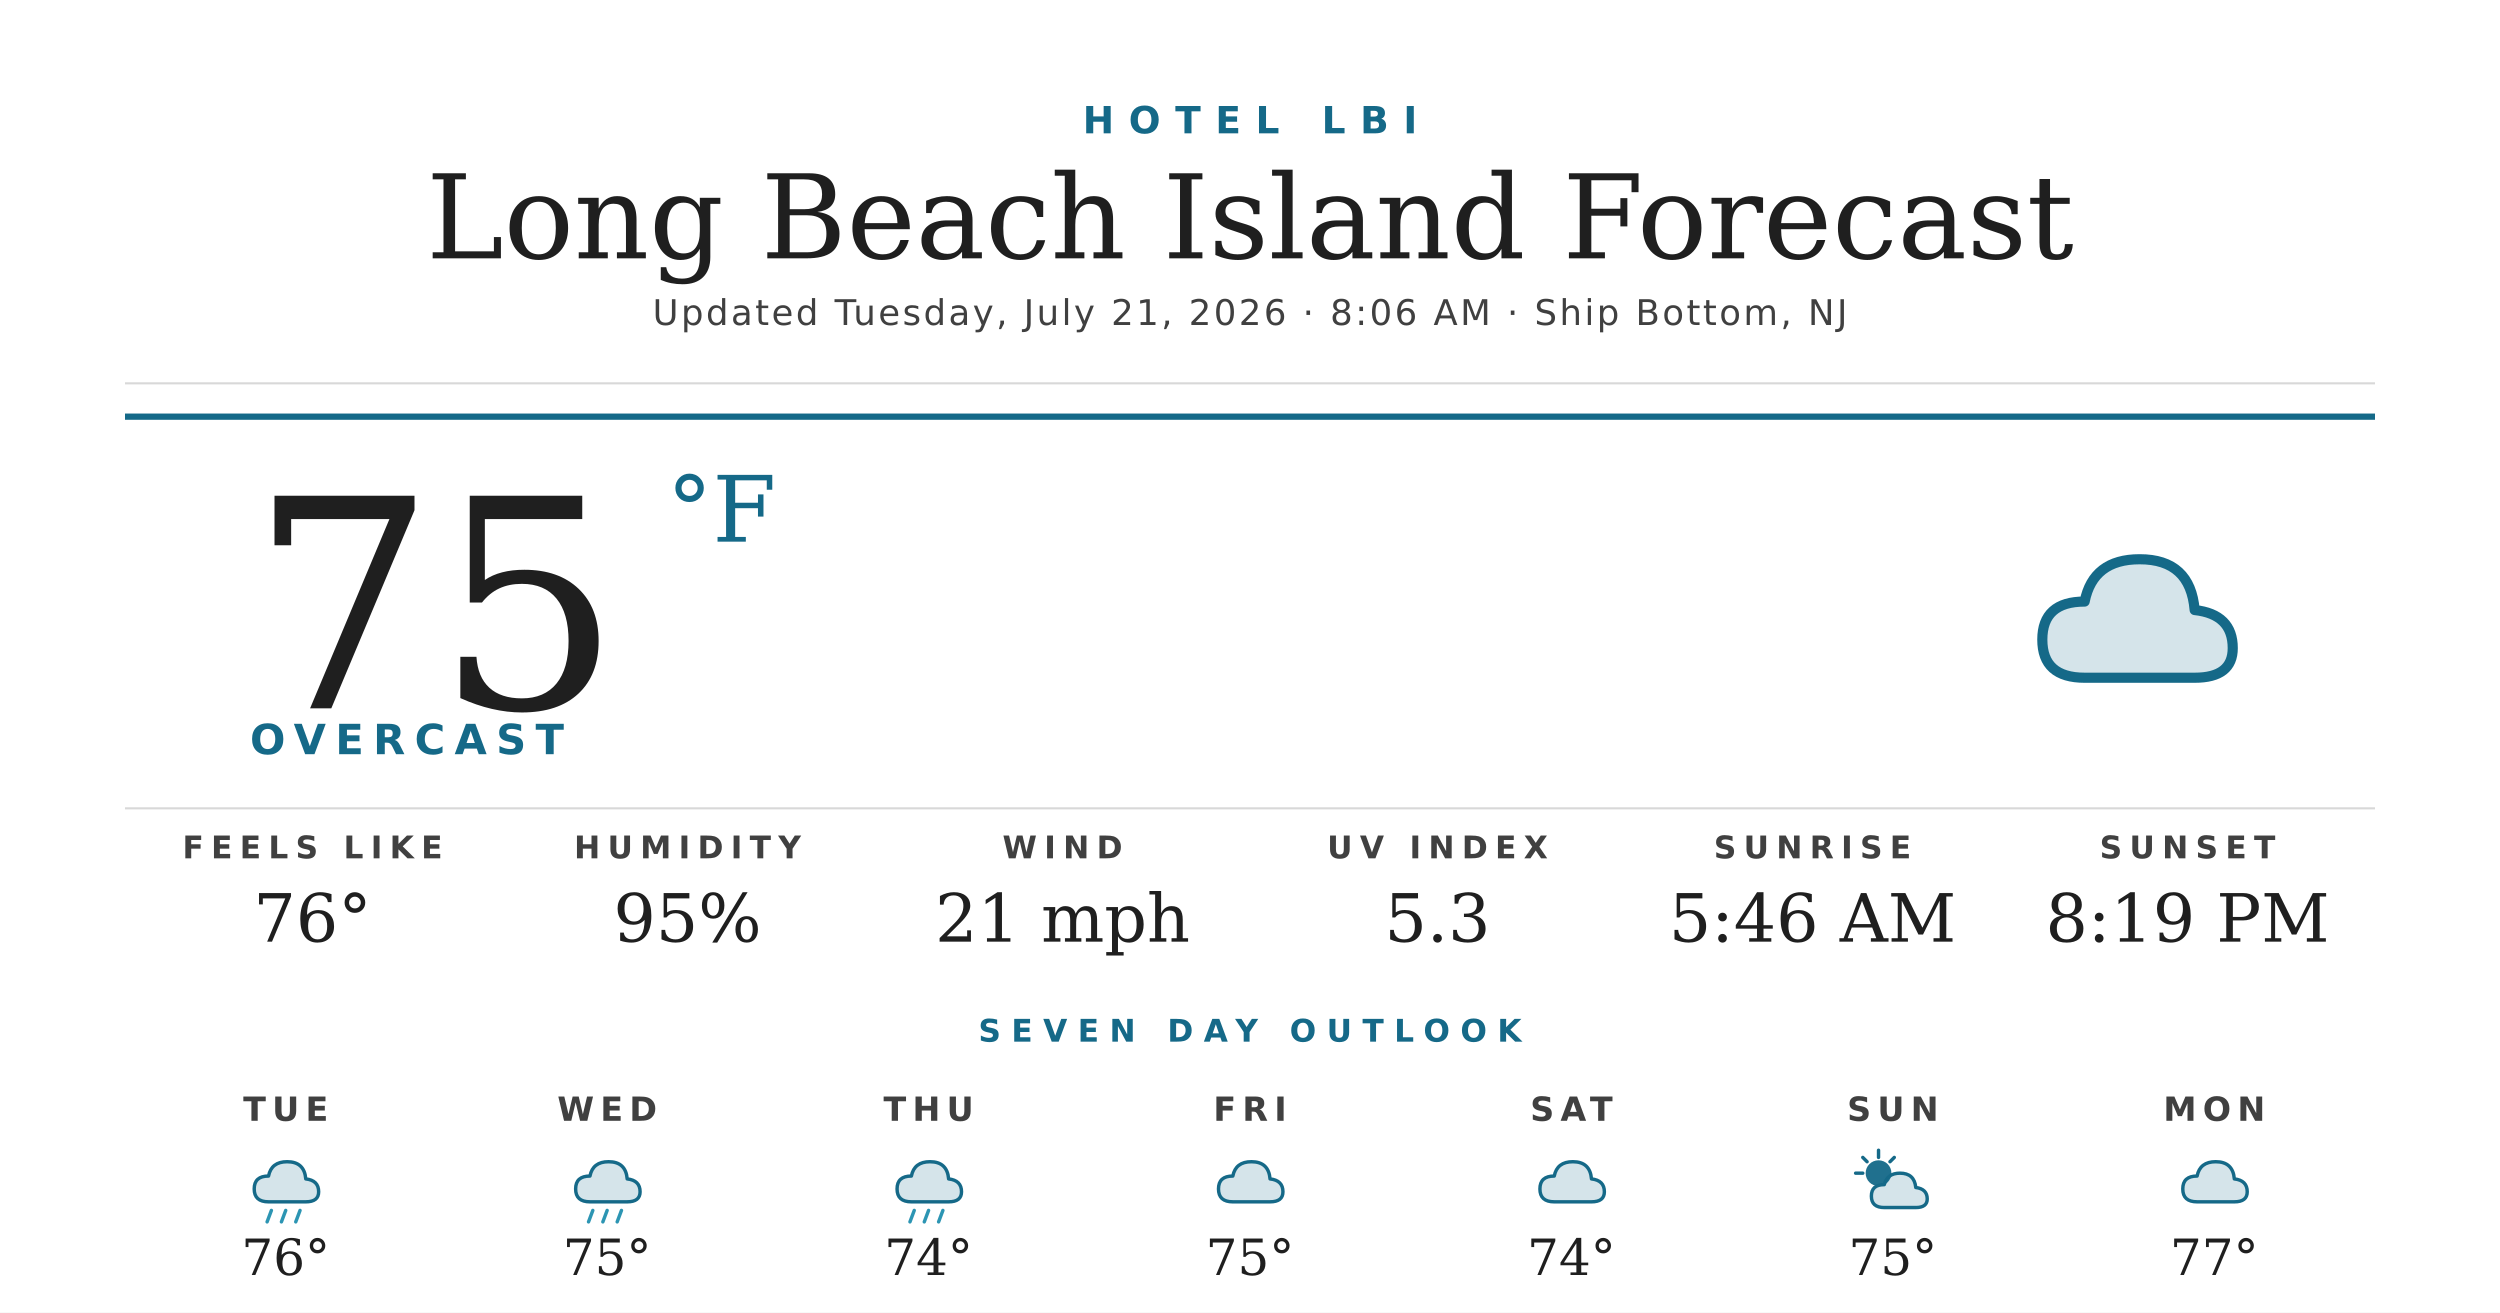
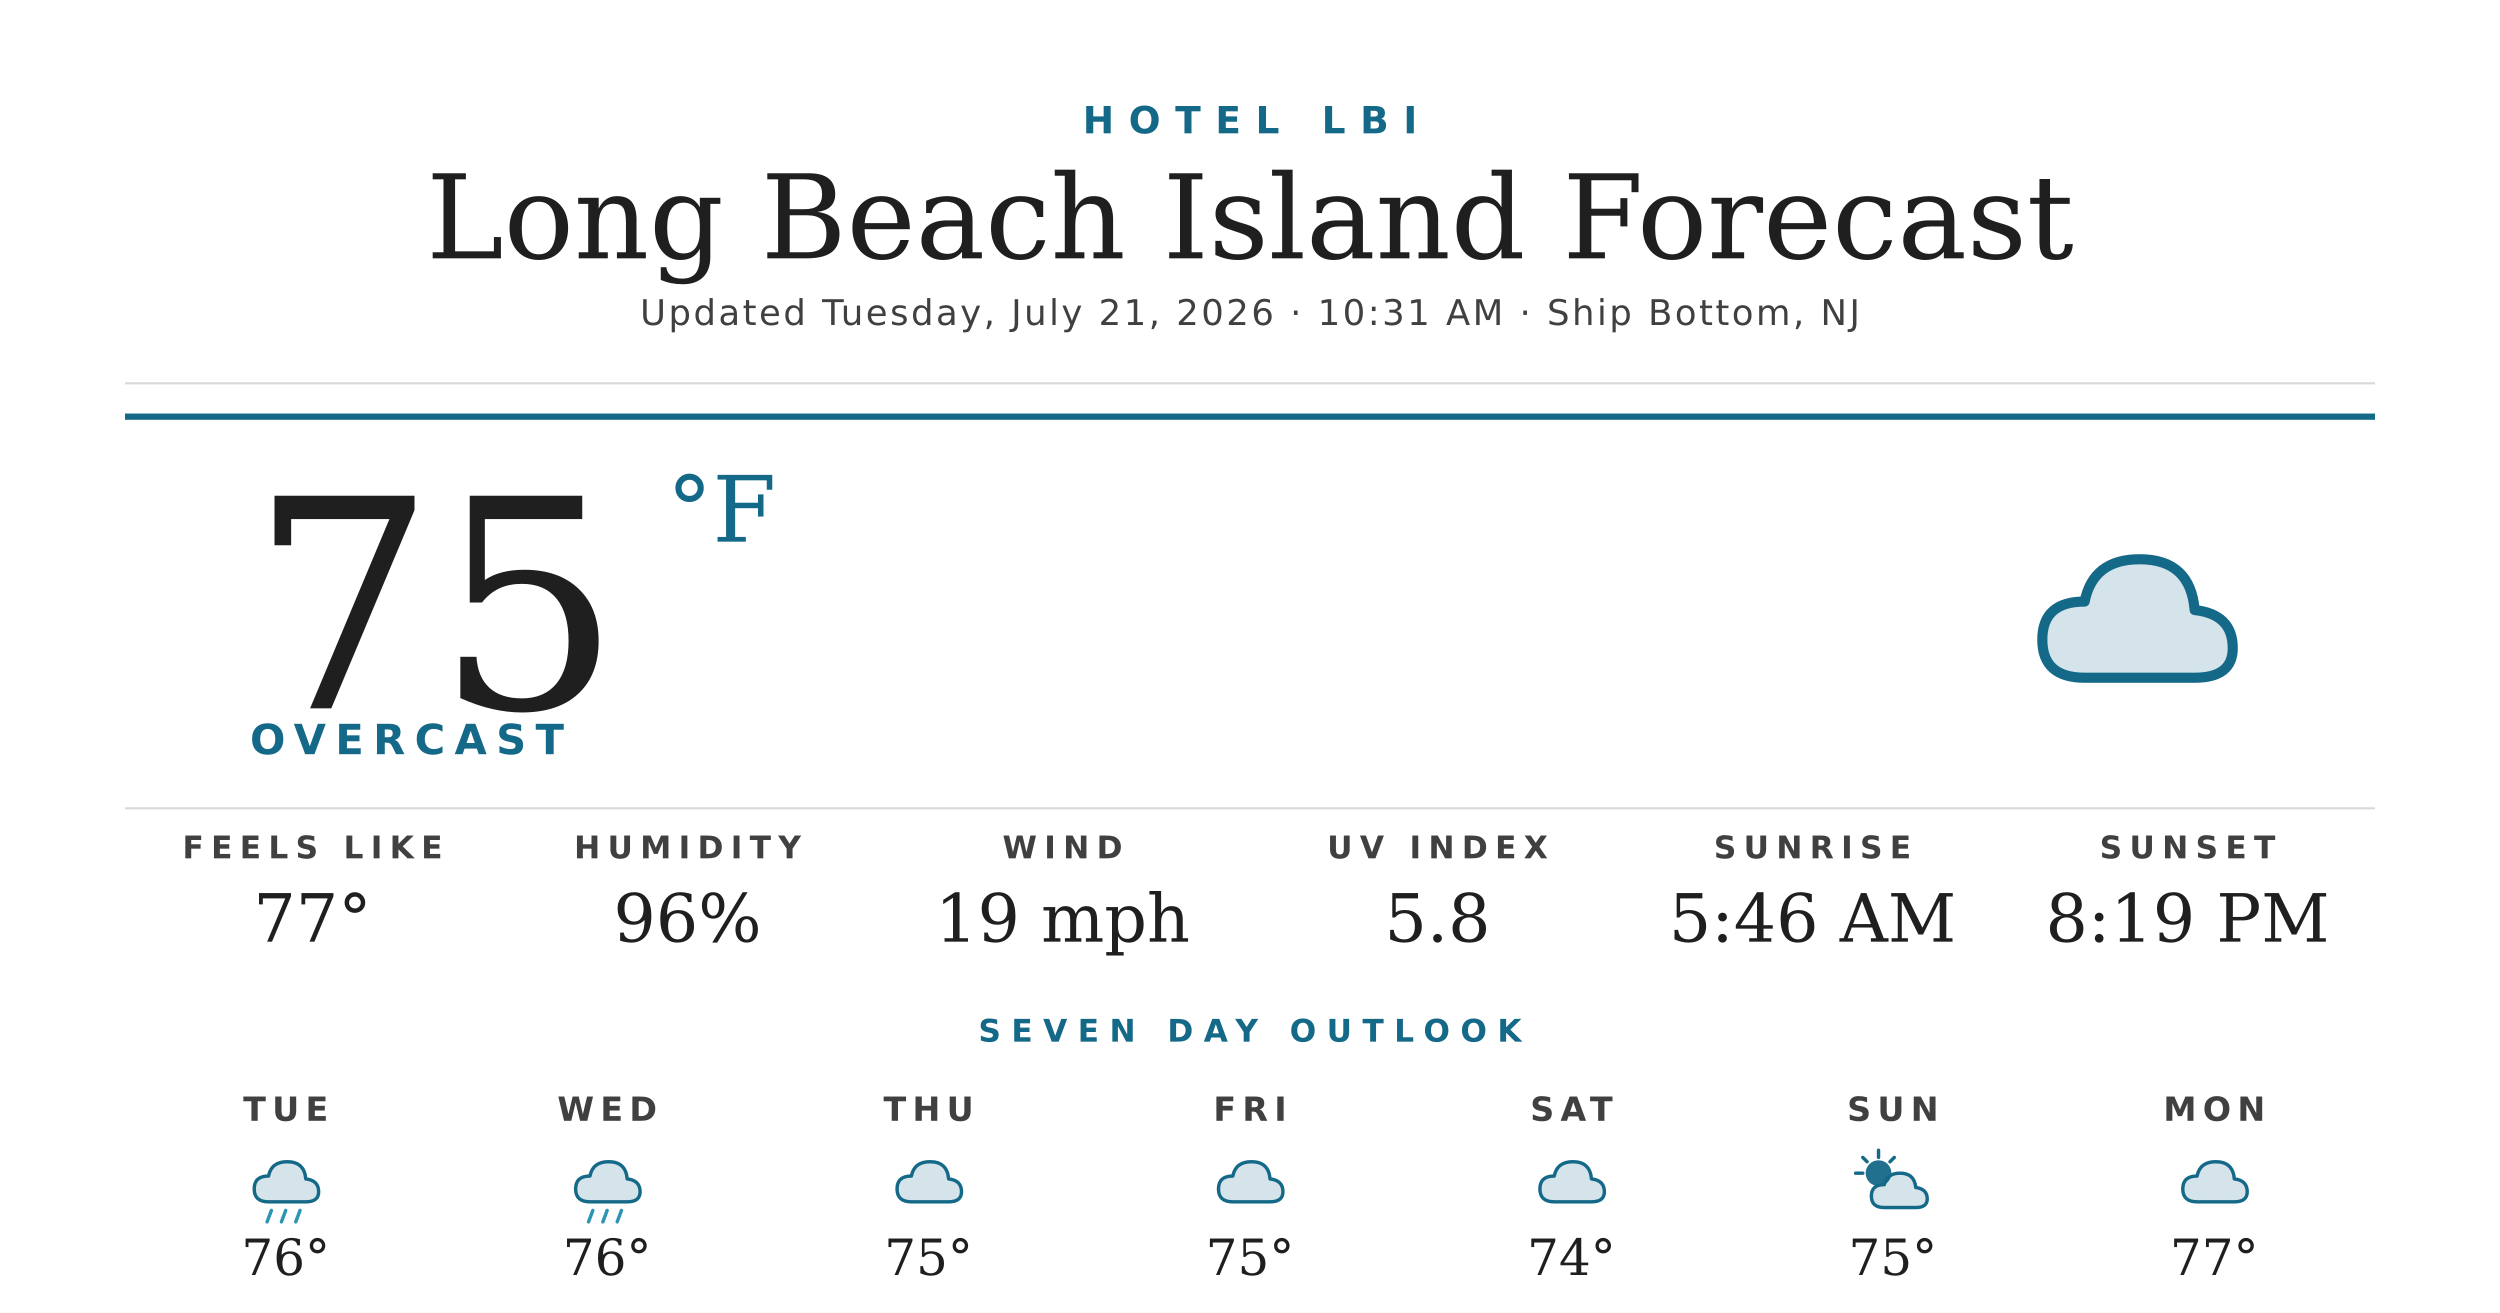
<svg xmlns="http://www.w3.org/2000/svg" width="1200" height="630" viewBox="0 0 1200 630">
  <rect width="1200" height="630" fill="#ffffff" />
  <text x="600" y="64" text-anchor="middle" font-family="'Montserrat Bold', 'Montserrat', 'DejaVu Sans', Helvetica, Arial, sans-serif" font-size="18" font-weight="700" fill="#156988" letter-spacing="7">HOTEL LBI</text>
  <text x="600" y="124" text-anchor="middle" font-family="'Prata', 'DejaVu Serif', Georgia, serif" font-size="56" fill="#1f1f1f">Long Beach Island Forecast</text>
-   <text x="600" y="156" text-anchor="middle" font-family="'Montserrat', 'DejaVu Sans', Helvetica, Arial, sans-serif" font-size="17" font-weight="500" fill="#404040" letter-spacing="1.2">Updated Tuesday, July 21, 2026 · 8:06 AM · Ship Bottom, NJ</text>
+   <text x="600" y="156" text-anchor="middle" font-family="'Montserrat', 'DejaVu Sans', Helvetica, Arial, sans-serif" font-size="17" font-weight="500" fill="#404040" letter-spacing="1.2">Updated Tuesday, July 21, 2026 · 10:31 AM · Ship Bottom, NJ</text>
  <line x1="60" y1="184" x2="1140" y2="184" stroke="#d8d8d8" stroke-width="1" />
  <line x1="60" y1="200" x2="1140" y2="200" stroke="#156988" stroke-width="3" />
  <text x="120" y="340" font-family="'Prata', 'DejaVu Serif', Georgia, serif" font-size="140" fill="#1f1f1f">75</text>
  <text x="320" y="260" font-family="'Prata', 'DejaVu Serif', Georgia, serif" font-size="44" fill="#156988">°F</text>
  <text x="120" y="362" font-family="'Montserrat Bold', 'Montserrat', 'DejaVu Sans', Helvetica, Arial, sans-serif" font-size="20" font-weight="700" fill="#156988" letter-spacing="4.5">OVERCAST</text>
  <g transform="translate(960,240) scale(2.03125)">
    <path d="M20 42 Q10 42 10 33 Q10 24 20 24 Q22 14 33 14 Q45 14 46 26 Q55 27 55 35 Q55 42 46 42 Z" fill="#156988" opacity="0.18" />
    <path d="M20 42 Q10 42 10 33 Q10 24 20 24 Q22 14 33 14 Q45 14 46 26 Q55 27 55 35 Q55 42 46 42 Z" fill="none" stroke="#156988" stroke-width="2.4" stroke-linejoin="round" />
  </g>
  <line x1="60" y1="388" x2="1140" y2="388" stroke="#d8d8d8" stroke-width="1" />
  <text x="150" y="412" text-anchor="middle" font-family="'Montserrat Bold', 'Montserrat', 'DejaVu Sans', Helvetica, Arial, sans-serif" font-size="15" font-weight="700" fill="#404040" letter-spacing="3.5">FEELS LIKE</text>
-   <text x="150" y="452" text-anchor="middle" font-family="'Prata', 'DejaVu Serif', Georgia, serif" font-size="32" fill="#1f1f1f">76°</text>
+   <text x="150" y="452" text-anchor="middle" font-family="'Prata', 'DejaVu Serif', Georgia, serif" font-size="32" fill="#1f1f1f">77°</text>
  <text x="330" y="412" text-anchor="middle" font-family="'Montserrat Bold', 'Montserrat', 'DejaVu Sans', Helvetica, Arial, sans-serif" font-size="15" font-weight="700" fill="#404040" letter-spacing="3.5">HUMIDITY</text>
-   <text x="330" y="452" text-anchor="middle" font-family="'Prata', 'DejaVu Serif', Georgia, serif" font-size="32" fill="#1f1f1f">95%</text>
+   <text x="330" y="452" text-anchor="middle" font-family="'Prata', 'DejaVu Serif', Georgia, serif" font-size="32" fill="#1f1f1f">96%</text>
  <text x="510" y="412" text-anchor="middle" font-family="'Montserrat Bold', 'Montserrat', 'DejaVu Sans', Helvetica, Arial, sans-serif" font-size="15" font-weight="700" fill="#404040" letter-spacing="3.5">WIND</text>
-   <text x="510" y="452" text-anchor="middle" font-family="'Prata', 'DejaVu Serif', Georgia, serif" font-size="32" fill="#1f1f1f">21 mph</text>
+   <text x="510" y="452" text-anchor="middle" font-family="'Prata', 'DejaVu Serif', Georgia, serif" font-size="32" fill="#1f1f1f">19 mph</text>
  <text x="690" y="412" text-anchor="middle" font-family="'Montserrat Bold', 'Montserrat', 'DejaVu Sans', Helvetica, Arial, sans-serif" font-size="15" font-weight="700" fill="#404040" letter-spacing="3.5">UV INDEX</text>
-   <text x="690" y="452" text-anchor="middle" font-family="'Prata', 'DejaVu Serif', Georgia, serif" font-size="32" fill="#1f1f1f">5.3</text>
+   <text x="690" y="452" text-anchor="middle" font-family="'Prata', 'DejaVu Serif', Georgia, serif" font-size="32" fill="#1f1f1f">5.8</text>
  <text x="870" y="412" text-anchor="middle" font-family="'Montserrat Bold', 'Montserrat', 'DejaVu Sans', Helvetica, Arial, sans-serif" font-size="15" font-weight="700" fill="#404040" letter-spacing="3.5">SUNRISE</text>
  <text x="870" y="452" text-anchor="middle" font-family="'Prata', 'DejaVu Serif', Georgia, serif" font-size="32" fill="#1f1f1f">5:46 AM</text>
  <text x="1050" y="412" text-anchor="middle" font-family="'Montserrat Bold', 'Montserrat', 'DejaVu Sans', Helvetica, Arial, sans-serif" font-size="15" font-weight="700" fill="#404040" letter-spacing="3.5">SUNSET</text>
  <text x="1050" y="452" text-anchor="middle" font-family="'Prata', 'DejaVu Serif', Georgia, serif" font-size="32" fill="#1f1f1f">8:19 PM</text>
  <text x="600" y="500" text-anchor="middle" font-family="'Montserrat Bold', 'Montserrat', 'DejaVu Sans', Helvetica, Arial, sans-serif" font-size="15" font-weight="700" fill="#156988" letter-spacing="5">SEVEN DAY OUTLOOK</text>
  <text x="137.143" y="538" text-anchor="middle" font-family="'Montserrat Bold', 'Montserrat', 'DejaVu Sans', Helvetica, Arial, sans-serif" font-size="16" font-weight="700" fill="#404040" letter-spacing="3">TUE</text>
  <g transform="translate(115.1429,548) scale(0.6875)">
    <path d="M20 42 Q10 42 10 33 Q10 24 20 24 Q22 14 33 14 Q45 14 46 26 Q55 27 55 35 Q55 42 46 42 Z" fill="#156988" opacity="0.18" />
    <path d="M20 42 Q10 42 10 33 Q10 24 20 24 Q22 14 33 14 Q45 14 46 26 Q55 27 55 35 Q55 42 46 42 Z" fill="none" stroke="#156988" stroke-width="2.4" stroke-linejoin="round" />
    <g stroke="#2C95B3" stroke-width="2.4" stroke-linecap="round">
      <line x1="22" y1="48" x2="19" y2="56" />
      <line x1="32" y1="48" x2="29" y2="56" />
      <line x1="42" y1="48" x2="39" y2="56" />
    </g>
  </g>
  <text x="137.143" y="612" text-anchor="middle" font-family="'Prata', 'DejaVu Serif', Georgia, serif" font-size="24" fill="#1f1f1f">76°</text>
  <text x="291.429" y="538" text-anchor="middle" font-family="'Montserrat Bold', 'Montserrat', 'DejaVu Sans', Helvetica, Arial, sans-serif" font-size="16" font-weight="700" fill="#404040" letter-spacing="3">WED</text>
  <g transform="translate(269.4286,548) scale(0.6875)">
    <path d="M20 42 Q10 42 10 33 Q10 24 20 24 Q22 14 33 14 Q45 14 46 26 Q55 27 55 35 Q55 42 46 42 Z" fill="#156988" opacity="0.18" />
    <path d="M20 42 Q10 42 10 33 Q10 24 20 24 Q22 14 33 14 Q45 14 46 26 Q55 27 55 35 Q55 42 46 42 Z" fill="none" stroke="#156988" stroke-width="2.4" stroke-linejoin="round" />
    <g stroke="#2C95B3" stroke-width="2.4" stroke-linecap="round">
      <line x1="22" y1="48" x2="19" y2="56" />
      <line x1="32" y1="48" x2="29" y2="56" />
      <line x1="42" y1="48" x2="39" y2="56" />
    </g>
  </g>
-   <text x="291.429" y="612" text-anchor="middle" font-family="'Prata', 'DejaVu Serif', Georgia, serif" font-size="24" fill="#1f1f1f">75°</text>
+   <text x="291.429" y="612" text-anchor="middle" font-family="'Prata', 'DejaVu Serif', Georgia, serif" font-size="24" fill="#1f1f1f">76°</text>
  <text x="445.714" y="538" text-anchor="middle" font-family="'Montserrat Bold', 'Montserrat', 'DejaVu Sans', Helvetica, Arial, sans-serif" font-size="16" font-weight="700" fill="#404040" letter-spacing="3">THU</text>
  <g transform="translate(423.7143,548) scale(0.6875)">
    <path d="M20 42 Q10 42 10 33 Q10 24 20 24 Q22 14 33 14 Q45 14 46 26 Q55 27 55 35 Q55 42 46 42 Z" fill="#156988" opacity="0.18" />
    <path d="M20 42 Q10 42 10 33 Q10 24 20 24 Q22 14 33 14 Q45 14 46 26 Q55 27 55 35 Q55 42 46 42 Z" fill="none" stroke="#156988" stroke-width="2.4" stroke-linejoin="round" />
-     <g stroke="#2C95B3" stroke-width="2.4" stroke-linecap="round">
-       <line x1="22" y1="48" x2="19" y2="56" />
-       <line x1="32" y1="48" x2="29" y2="56" />
-       <line x1="42" y1="48" x2="39" y2="56" />
-     </g>
  </g>
-   <text x="445.714" y="612" text-anchor="middle" font-family="'Prata', 'DejaVu Serif', Georgia, serif" font-size="24" fill="#1f1f1f">74°</text>
+   <text x="445.714" y="612" text-anchor="middle" font-family="'Prata', 'DejaVu Serif', Georgia, serif" font-size="24" fill="#1f1f1f">75°</text>
  <text x="600" y="538" text-anchor="middle" font-family="'Montserrat Bold', 'Montserrat', 'DejaVu Sans', Helvetica, Arial, sans-serif" font-size="16" font-weight="700" fill="#404040" letter-spacing="3">FRI</text>
  <g transform="translate(578,548) scale(0.6875)">
    <path d="M20 42 Q10 42 10 33 Q10 24 20 24 Q22 14 33 14 Q45 14 46 26 Q55 27 55 35 Q55 42 46 42 Z" fill="#156988" opacity="0.18" />
    <path d="M20 42 Q10 42 10 33 Q10 24 20 24 Q22 14 33 14 Q45 14 46 26 Q55 27 55 35 Q55 42 46 42 Z" fill="none" stroke="#156988" stroke-width="2.4" stroke-linejoin="round" />
  </g>
  <text x="600" y="612" text-anchor="middle" font-family="'Prata', 'DejaVu Serif', Georgia, serif" font-size="24" fill="#1f1f1f">75°</text>
  <text x="754.286" y="538" text-anchor="middle" font-family="'Montserrat Bold', 'Montserrat', 'DejaVu Sans', Helvetica, Arial, sans-serif" font-size="16" font-weight="700" fill="#404040" letter-spacing="3">SAT</text>
  <g transform="translate(732.2857,548) scale(0.6875)">
    <path d="M20 42 Q10 42 10 33 Q10 24 20 24 Q22 14 33 14 Q45 14 46 26 Q55 27 55 35 Q55 42 46 42 Z" fill="#156988" opacity="0.18" />
    <path d="M20 42 Q10 42 10 33 Q10 24 20 24 Q22 14 33 14 Q45 14 46 26 Q55 27 55 35 Q55 42 46 42 Z" fill="none" stroke="#156988" stroke-width="2.4" stroke-linejoin="round" />
  </g>
  <text x="754.286" y="612" text-anchor="middle" font-family="'Prata', 'DejaVu Serif', Georgia, serif" font-size="24" fill="#1f1f1f">74°</text>
  <text x="908.571" y="538" text-anchor="middle" font-family="'Montserrat Bold', 'Montserrat', 'DejaVu Sans', Helvetica, Arial, sans-serif" font-size="16" font-weight="700" fill="#404040" letter-spacing="3">SUN</text>
  <g transform="translate(886.5714,548) scale(0.6875)">
    <circle cx="22" cy="22" r="9" fill="#156988" opacity="0.95" />
    <g stroke="#156988" stroke-width="2.4" stroke-linecap="round">
      <line x1="22" y1="6" x2="22" y2="11" />
      <line x1="6" y1="22" x2="11" y2="22" />
      <line x1="11" y1="11" x2="14" y2="14" />
      <line x1="33" y1="11" x2="30" y2="14" />
    </g>
    <path d="M26 46 Q17 46 17 38 Q17 30 26 30 Q28 22 37 22 Q47 22 48 32 Q56 33 56 40 Q56 46 48 46 Z" fill="#156988" opacity="0.18" />
    <path d="M26 46 Q17 46 17 38 Q17 30 26 30 Q28 22 37 22 Q47 22 48 32 Q56 33 56 40 Q56 46 48 46 Z" fill="none" stroke="#156988" stroke-width="2.4" stroke-linejoin="round" />
  </g>
  <text x="908.571" y="612" text-anchor="middle" font-family="'Prata', 'DejaVu Serif', Georgia, serif" font-size="24" fill="#1f1f1f">75°</text>
  <text x="1062.857" y="538" text-anchor="middle" font-family="'Montserrat Bold', 'Montserrat', 'DejaVu Sans', Helvetica, Arial, sans-serif" font-size="16" font-weight="700" fill="#404040" letter-spacing="3">MON</text>
  <g transform="translate(1040.857,548) scale(0.6875)">
    <path d="M20 42 Q10 42 10 33 Q10 24 20 24 Q22 14 33 14 Q45 14 46 26 Q55 27 55 35 Q55 42 46 42 Z" fill="#156988" opacity="0.18" />
    <path d="M20 42 Q10 42 10 33 Q10 24 20 24 Q22 14 33 14 Q45 14 46 26 Q55 27 55 35 Q55 42 46 42 Z" fill="none" stroke="#156988" stroke-width="2.4" stroke-linejoin="round" />
  </g>
  <text x="1062.857" y="612" text-anchor="middle" font-family="'Prata', 'DejaVu Serif', Georgia, serif" font-size="24" fill="#1f1f1f">77°</text>
</svg>
